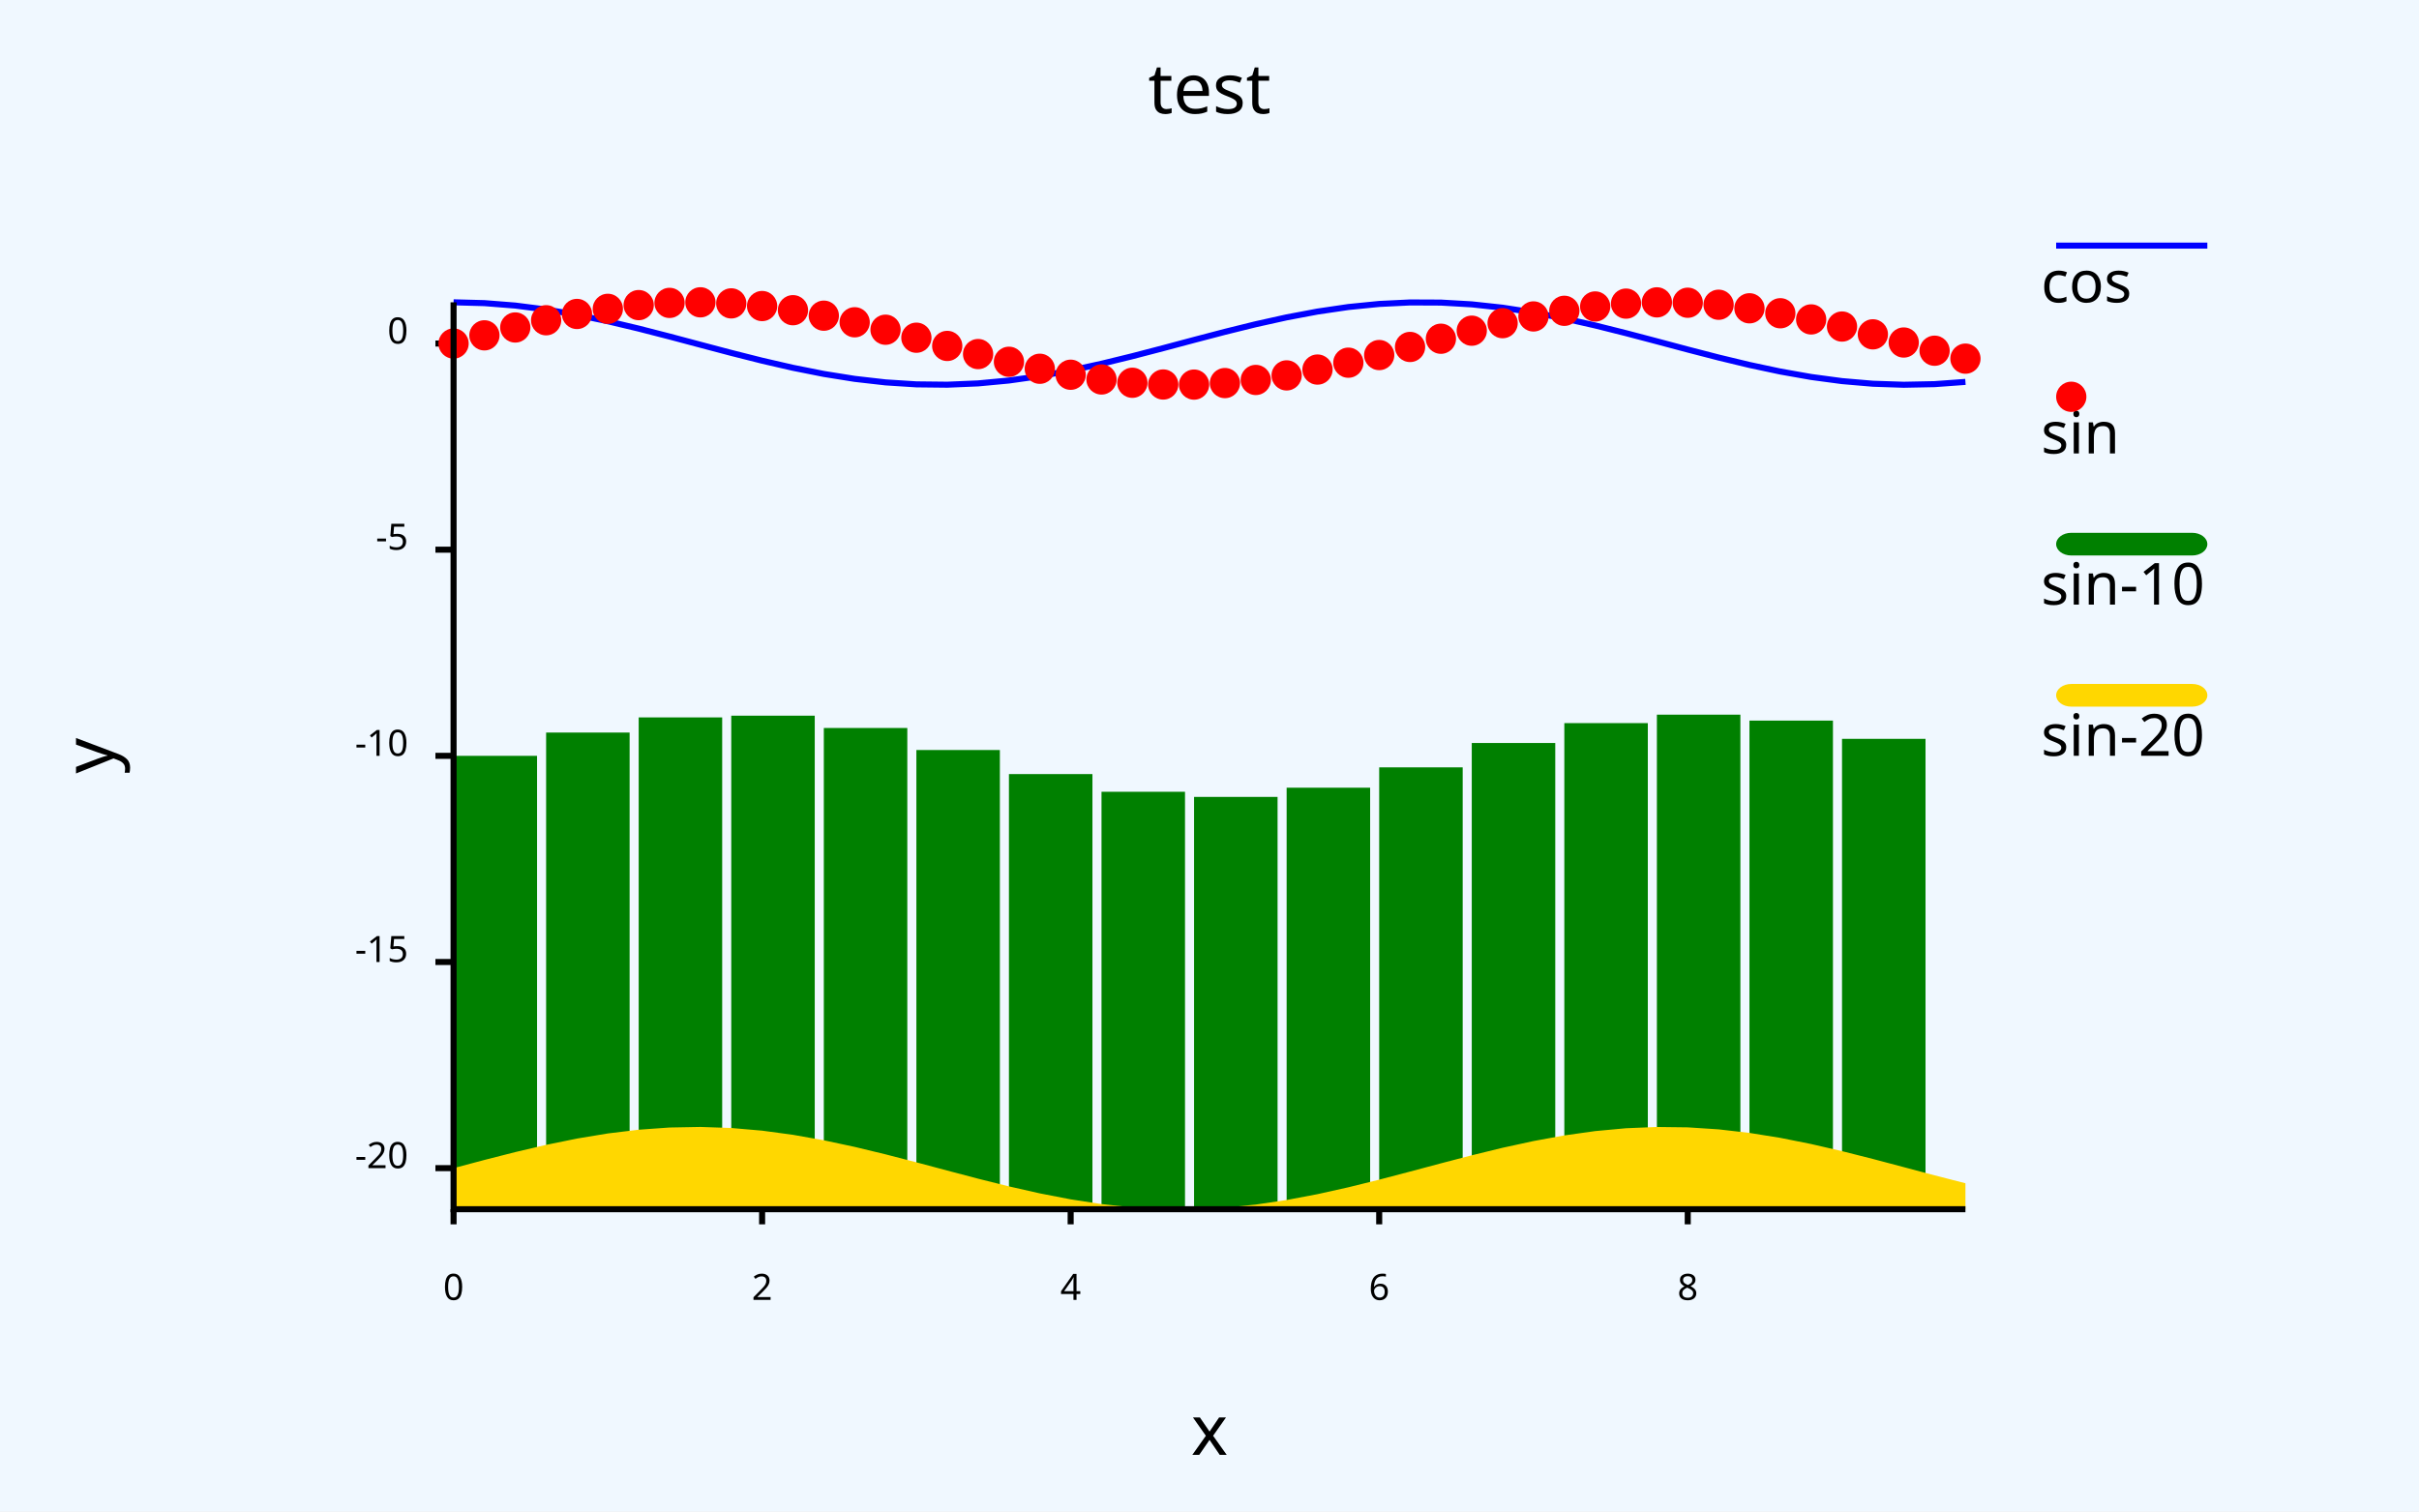
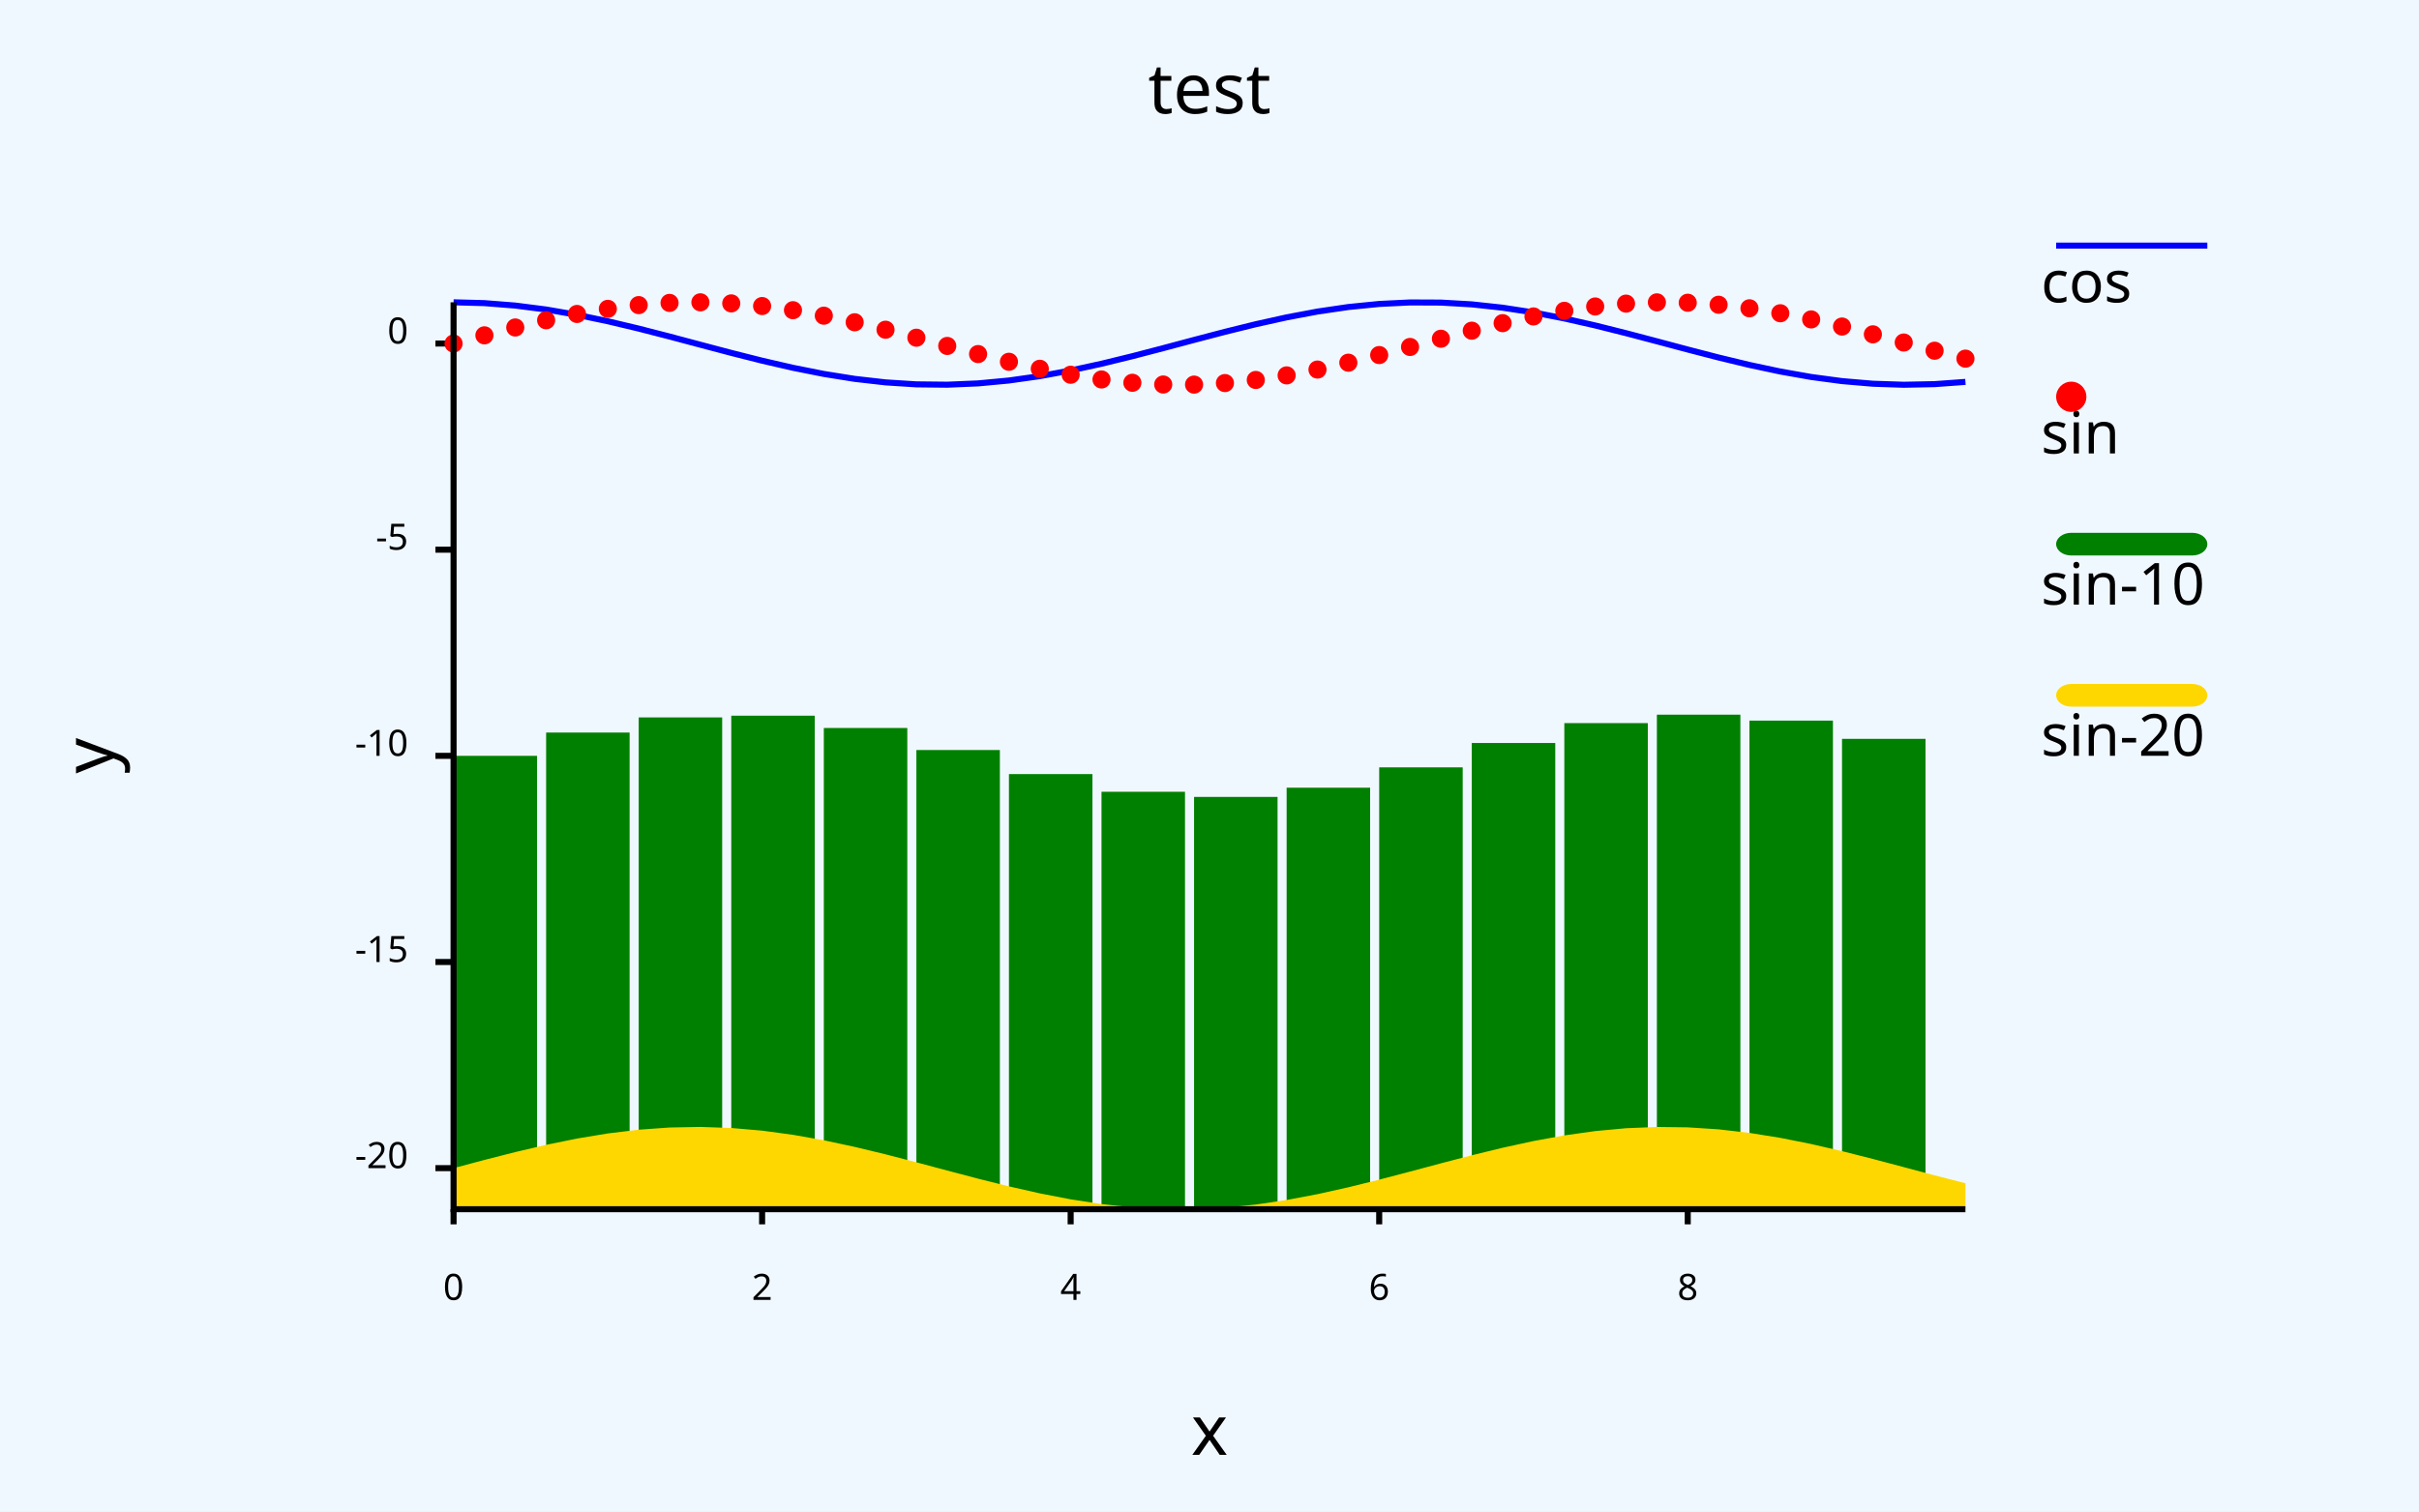
<svg xmlns="http://www.w3.org/2000/svg" class="poloto" width="800" height="500" viewBox="0 0 800 500">
  <style>.poloto {font-family: sans-serif;stroke-width:2;}.poloto_text{fill: black;}.poloto_axis_lines{stroke: black;stoke-width:3;fill:none}.poloto_background{fill: aliceblue;}.poloto0stroke{stroke:  blue;}.poloto1stroke{stroke:  red;}.poloto2stroke{stroke:  green;}.poloto3stroke{stroke:  gold;}.poloto4stroke{stroke:  aqua;}.poloto5stroke{stroke:  brown;}.poloto6stroke{stroke:  lime;}.poloto7stroke{stroke:  chocolate;}.poloto0fill{fill:blue;}.poloto1fill{fill:red;}.poloto2fill{fill:green;}.poloto3fill{fill:gold;}.poloto4fill{fill:aqua;}.poloto5fill{fill:brown;}.poloto6fill{fill:lime;}.poloto7fill{fill:chocolate;}</style>
  <rect class="poloto_background" fill="white" x="0" y="0" width="800" height="500" />
  <line class="poloto_axis_lines" stroke="black" x1="150" x2="150" y1="400" y2="405" />
  <text class="poloto_text" alignment-baseline="start" text-anchor="middle" x="150" y="430">0</text>
  <line class="poloto_axis_lines" stroke="black" x1="252.041" x2="252.041" y1="400" y2="405" />
  <text class="poloto_text" alignment-baseline="start" text-anchor="middle" x="252.041" y="430">2</text>
  <line class="poloto_axis_lines" stroke="black" x1="354.082" x2="354.082" y1="400" y2="405" />
  <text class="poloto_text" alignment-baseline="start" text-anchor="middle" x="354.082" y="430">4</text>
  <line class="poloto_axis_lines" stroke="black" x1="456.122" x2="456.122" y1="400" y2="405" />
  <text class="poloto_text" alignment-baseline="start" text-anchor="middle" x="456.122" y="430">6</text>
  <line class="poloto_axis_lines" stroke="black" x1="558.163" x2="558.163" y1="400" y2="405" />
  <text class="poloto_text" alignment-baseline="start" text-anchor="middle" x="558.163" y="430">8</text>
  <line class="poloto_axis_lines" stroke="black" x1="150" x2="144" y1="386.414" y2="386.414" />
  <text class="poloto_text" alignment-baseline="middle" text-anchor="end" x="135" y="386.414">-20</text>
  <line class="poloto_axis_lines" stroke="black" x1="150" x2="144" y1="318.22" y2="318.22" />
  <text class="poloto_text" alignment-baseline="middle" text-anchor="end" x="135" y="318.22">-15</text>
  <line class="poloto_axis_lines" stroke="black" x1="150" x2="144" y1="250.026" y2="250.026" />
  <text class="poloto_text" alignment-baseline="middle" text-anchor="end" x="135" y="250.026">-10</text>
  <line class="poloto_axis_lines" stroke="black" x1="150" x2="144" y1="181.832" y2="181.832" />
  <text class="poloto_text" alignment-baseline="middle" text-anchor="end" x="135" y="181.832">-5</text>
  <line class="poloto_axis_lines" stroke="black" x1="150" x2="144" y1="113.639" y2="113.639" />
  <text class="poloto_text" alignment-baseline="middle" text-anchor="end" x="135" y="113.639">0</text>
  <text class="poloto_text" alignment-baseline="middle" text-anchor="start" font-size="large" x="675" y="100">cos</text>
  <line class="poloto0stroke" stroke="black" x1="680" x2="730" y1="81.25" y2="81.25" />
  <polyline class="poloto0stroke" fill="none" stroke="black" points="150,100 160.204,100.272 170.408,101.077 180.612,102.382 190.816,104.137 201.02,106.27 211.224,108.697 221.429,111.321 231.633,114.037 241.837,116.737 252.041,119.314 262.245,121.665 272.449,123.696 282.653,125.326 292.857,126.489 303.061,127.141 313.265,127.254 323.469,126.825 333.673,125.869 343.878,124.427 354.082,122.554 364.286,120.325 374.49,117.83 384.694,115.168 394.898,112.445 405.102,109.77 415.306,107.249 425.51,104.982 435.714,103.061 445.918,101.561 456.122,100.543 466.327,100.047 476.531,100.093 486.735,100.679 496.939,101.781 507.143,103.356 517.347,105.342 527.551,107.658 537.755,110.212 547.959,112.903 558.163,115.623 568.367,118.264 578.571,120.721 588.776,122.896 598.98,124.701 609.184,126.065 619.388,126.934 629.592,127.273 639.796,127.069 650,126.329 " />
  <text class="poloto_text" alignment-baseline="middle" text-anchor="start" font-size="large" x="675" y="150">sin</text>
  <circle class="poloto1fill" cx="685" cy="131.25" r="5" />
  <g class="poloto1fill">
-     <circle cx="150" cy="113.639" r="5" />
-     <circle cx="160.204" cy="110.929" r="5" />
-     <circle cx="170.408" cy="108.328" r="5" />
-     <circle cx="180.612" cy="105.938" r="5" />
-     <circle cx="190.816" cy="103.855" r="5" />
-     <circle cx="201.02" cy="102.162" r="5" />
-     <circle cx="211.224" cy="100.927" r="5" />
-     <circle cx="221.429" cy="100.198" r="5" />
-     <circle cx="231.633" cy="100.006" r="5" />
-     <circle cx="241.837" cy="100.357" r="5" />
-     <circle cx="252.041" cy="101.237" r="5" />
-     <circle cx="262.245" cy="102.612" r="5" />
-     <circle cx="272.449" cy="104.426" r="5" />
-     <circle cx="282.653" cy="106.608" r="5" />
-     <circle cx="292.857" cy="109.07" r="5" />
-     <circle cx="303.061" cy="111.714" r="5" />
-     <circle cx="313.265" cy="114.435" r="5" />
-     <circle cx="323.469" cy="117.124" r="5" />
-     <circle cx="333.673" cy="119.674" r="5" />
-     <circle cx="343.878" cy="121.984" r="5" />
-     <circle cx="354.082" cy="123.961" r="5" />
-     <circle cx="364.286" cy="125.526" r="5" />
-     <circle cx="374.49" cy="126.617" r="5" />
-     <circle cx="384.694" cy="127.191" r="5" />
-     <circle cx="394.898" cy="127.225" r="5" />
-     <circle cx="405.102" cy="126.717" r="5" />
-     <circle cx="415.306" cy="125.688" r="5" />
-     <circle cx="425.51" cy="124.178" r="5" />
-     <circle cx="435.714" cy="122.248" r="5" />
-     <circle cx="445.918" cy="119.975" r="5" />
-     <circle cx="456.122" cy="117.45" r="5" />
-     <circle cx="466.327" cy="114.772" r="5" />
-     <circle cx="476.531" cy="112.049" r="5" />
-     <circle cx="486.735" cy="109.39" r="5" />
-     <circle cx="496.939" cy="106.9" r="5" />
-     <circle cx="507.143" cy="104.678" r="5" />
-     <circle cx="517.347" cy="102.814" r="5" />
-     <circle cx="527.551" cy="101.381" r="5" />
-     <circle cx="537.755" cy="100.438" r="5" />
-     <circle cx="547.959" cy="100.02" r="5" />
-     <circle cx="558.163" cy="100.145" r="5" />
-     <circle cx="568.367" cy="100.808" r="5" />
-     <circle cx="578.571" cy="101.983" r="5" />
-     <circle cx="588.776" cy="103.622" r="5" />
-     <circle cx="598.98" cy="105.661" r="5" />
-     <circle cx="609.184" cy="108.018" r="5" />
-     <circle cx="619.388" cy="110.599" r="5" />
-     <circle cx="629.592" cy="113.301" r="5" />
-     <circle cx="639.796" cy="116.016" r="5" />
-     <circle cx="650" cy="118.637" r="5" />
+     <circle cx="150" cy="113.639" r="3" />
+     <circle cx="160.204" cy="110.929" r="3" />
+     <circle cx="170.408" cy="108.328" r="3" />
+     <circle cx="180.612" cy="105.938" r="3" />
+     <circle cx="190.816" cy="103.855" r="3" />
+     <circle cx="201.02" cy="102.162" r="3" />
+     <circle cx="211.224" cy="100.927" r="3" />
+     <circle cx="221.429" cy="100.198" r="3" />
+     <circle cx="231.633" cy="100.006" r="3" />
+     <circle cx="241.837" cy="100.357" r="3" />
+     <circle cx="252.041" cy="101.237" r="3" />
+     <circle cx="262.245" cy="102.612" r="3" />
+     <circle cx="272.449" cy="104.426" r="3" />
+     <circle cx="282.653" cy="106.608" r="3" />
+     <circle cx="292.857" cy="109.07" r="3" />
+     <circle cx="303.061" cy="111.714" r="3" />
+     <circle cx="313.265" cy="114.435" r="3" />
+     <circle cx="323.469" cy="117.124" r="3" />
+     <circle cx="333.673" cy="119.674" r="3" />
+     <circle cx="343.878" cy="121.984" r="3" />
+     <circle cx="354.082" cy="123.961" r="3" />
+     <circle cx="364.286" cy="125.526" r="3" />
+     <circle cx="374.49" cy="126.617" r="3" />
+     <circle cx="384.694" cy="127.191" r="3" />
+     <circle cx="394.898" cy="127.225" r="3" />
+     <circle cx="405.102" cy="126.717" r="3" />
+     <circle cx="415.306" cy="125.688" r="3" />
+     <circle cx="425.51" cy="124.178" r="3" />
+     <circle cx="435.714" cy="122.248" r="3" />
+     <circle cx="445.918" cy="119.975" r="3" />
+     <circle cx="456.122" cy="117.45" r="3" />
+     <circle cx="466.327" cy="114.772" r="3" />
+     <circle cx="476.531" cy="112.049" r="3" />
+     <circle cx="486.735" cy="109.39" r="3" />
+     <circle cx="496.939" cy="106.9" r="3" />
+     <circle cx="507.143" cy="104.678" r="3" />
+     <circle cx="517.347" cy="102.814" r="3" />
+     <circle cx="527.551" cy="101.381" r="3" />
+     <circle cx="537.755" cy="100.438" r="3" />
+     <circle cx="547.959" cy="100.02" r="3" />
+     <circle cx="558.163" cy="100.145" r="3" />
+     <circle cx="568.367" cy="100.808" r="3" />
+     <circle cx="578.571" cy="101.983" r="3" />
+     <circle cx="588.776" cy="103.622" r="3" />
+     <circle cx="598.98" cy="105.661" r="3" />
+     <circle cx="609.184" cy="108.018" r="3" />
+     <circle cx="619.388" cy="110.599" r="3" />
+     <circle cx="629.592" cy="113.301" r="3" />
+     <circle cx="639.796" cy="116.016" r="3" />
+     <circle cx="650" cy="118.637" r="3" />
  </g>
  <text class="poloto_text" alignment-baseline="middle" text-anchor="start" font-size="large" x="675" y="200">sin-10</text>
  <rect class="poloto2fill" x="680" y="176.25" width="50" height="7.5" rx="5" ry="5" />
  <g class="poloto2fill">
    <rect x="150" y="250.026" width="27.612" height="149.974" />
    <rect x="180.612" y="242.325" width="27.612" height="157.675" />
    <rect x="211.224" y="237.314" width="27.612" height="162.686" />
    <rect x="241.837" y="236.744" width="27.612" height="163.256" />
    <rect x="272.449" y="240.814" width="27.612" height="159.186" />
    <rect x="303.061" y="248.101" width="27.612" height="151.899" />
    <rect x="333.673" y="256.062" width="27.612" height="143.938" />
    <rect x="364.286" y="261.913" width="27.612" height="138.087" />
    <rect x="394.898" y="263.613" width="27.612" height="136.387" />
    <rect x="425.51" y="260.566" width="27.612" height="139.434" />
    <rect x="456.122" y="253.837" width="27.612" height="146.163" />
    <rect x="486.735" y="245.777" width="27.612" height="154.223" />
    <rect x="517.347" y="239.202" width="27.612" height="160.798" />
    <rect x="547.959" y="236.407" width="27.612" height="163.593" />
    <rect x="578.571" y="238.371" width="27.612" height="161.629" />
    <rect x="609.184" y="244.405" width="27.612" height="155.595" />
  </g>
  <text class="poloto_text" alignment-baseline="middle" text-anchor="start" font-size="large" x="675" y="250">sin-20</text>
  <rect class="poloto3fill" x="680" y="226.25" width="50" height="7.5" rx="5" ry="5" />
  <path class="poloto3fill" d=" M 150 400 L 150 386.414 L 160.204 383.704 L 170.408 381.102 L 180.612 378.713 L 190.816 376.63 L 201.02 374.937 L 211.224 373.702 L 221.429 372.973 L 231.633 372.781 L 241.837 373.132 L 252.041 374.012 L 262.245 375.387 L 272.449 377.201 L 282.653 379.383 L 292.857 381.845 L 303.061 384.489 L 313.265 387.21 L 323.469 389.899 L 333.673 392.449 L 343.878 394.759 L 354.082 396.735 L 364.286 398.301 L 374.49 399.392 L 384.694 399.966 L 394.898 400 L 405.102 399.492 L 415.306 398.463 L 425.51 396.953 L 435.714 395.023 L 445.918 392.75 L 456.122 390.224 L 466.327 387.547 L 476.531 384.824 L 486.735 382.165 L 496.939 379.674 L 507.143 377.453 L 517.347 375.589 L 527.551 374.156 L 537.755 373.212 L 547.959 372.795 L 558.163 372.92 L 568.367 373.583 L 578.571 374.758 L 588.776 376.397 L 598.98 378.436 L 609.184 380.793 L 619.388 383.374 L 629.592 386.076 L 639.796 388.791 L 650 391.412 L 650 400Z" />
  <text class="poloto_text" alignment-baseline="start" text-anchor="middle" font-size="x-large" x="400" y="37.5">test</text>
  <text class="poloto_text" alignment-baseline="start" text-anchor="middle" font-size="x-large" x="400" y="481.25">x</text>
  <text class="poloto_text" alignment-baseline="start" text-anchor="middle" font-size="x-large" transform="rotate(-90,37.5,250)" x="37.5" y="250">y</text>
  <path stroke="black" fill="none" class="poloto_axis_lines" d=" M 150 100 L 150 400 L 650 400" />
</svg>
